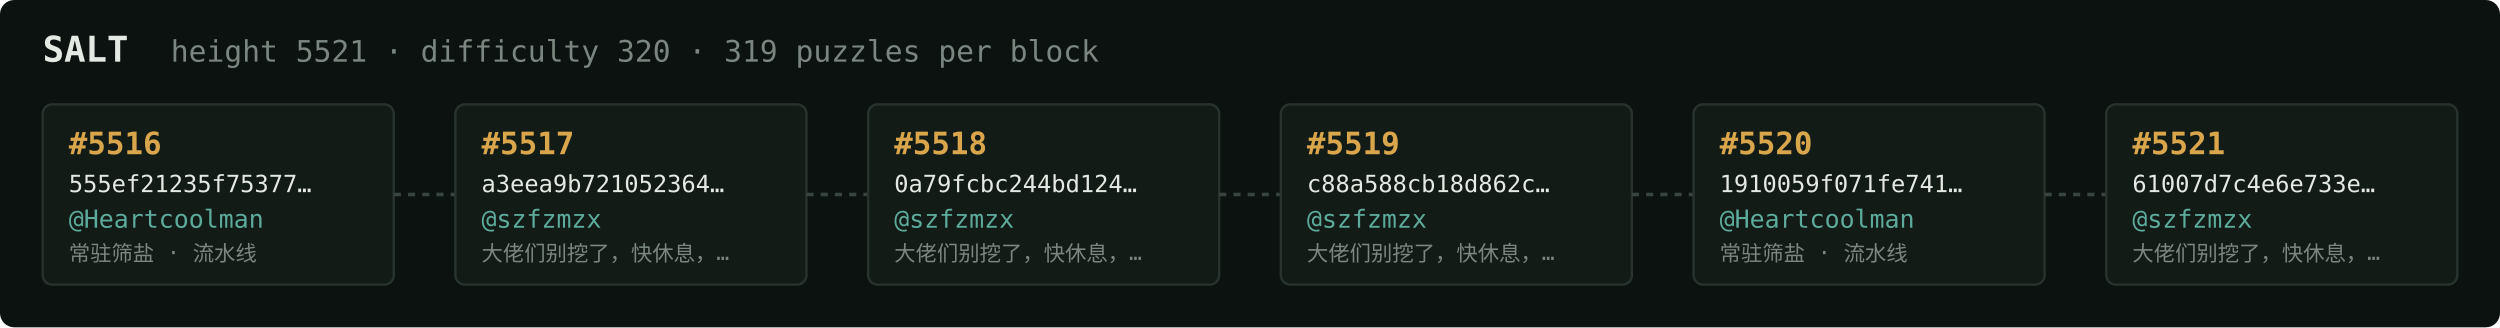
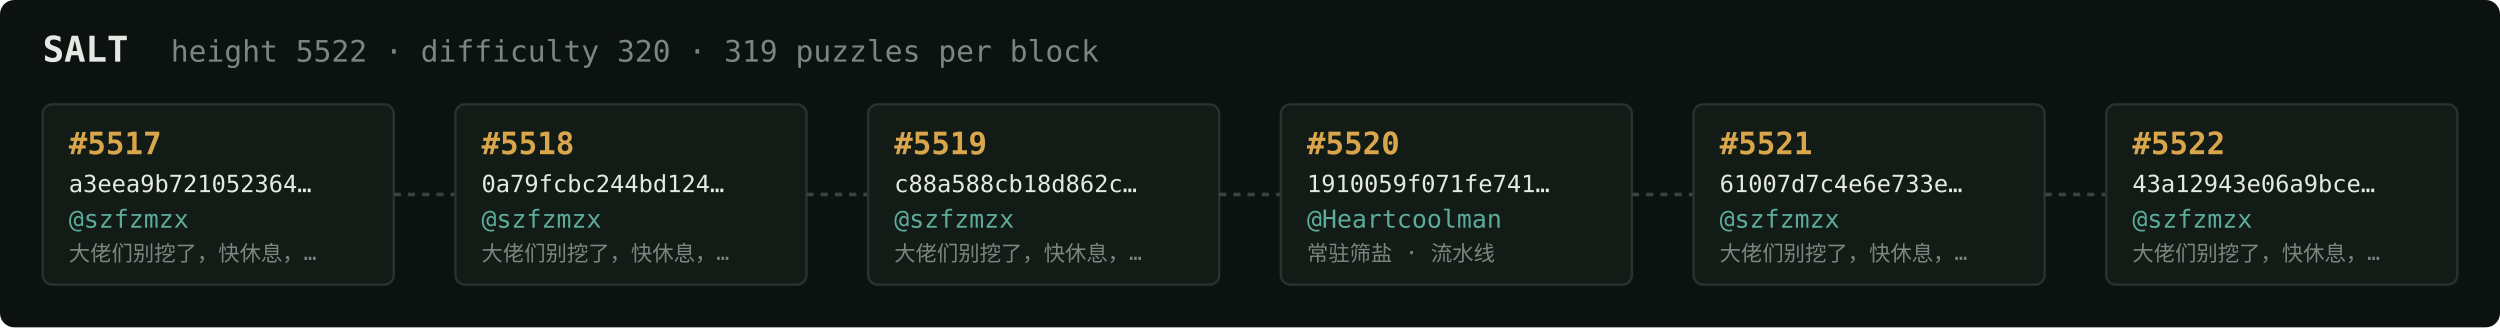
<svg xmlns="http://www.w3.org/2000/svg" width="1054" height="138" viewBox="0 0 1054 138" font-family="ui-monospace,SFMono-Regular,Menlo,monospace">
  <rect fill="#0c1210" width="1054" height="138" rx="6" />
  <text x="18" y="26" fill="#e5e9e3" font-size="15" font-weight="700">SALT</text>
-   <text x="72" y="26" fill="#7a867f" font-size="12.5">height 5521 · difficulty 320 · 319 puzzles per block</text>
+   <text x="72" y="26" fill="#7a867f" font-size="12.5">height 5522 · difficulty 320 · 319 puzzles per block</text>
  <rect x="18" y="44" width="148" height="76" rx="4" fill="#131b17" stroke="#28332e" stroke-width="1" />
-   <text x="29" y="65" fill="#d9a64c" font-size="13" font-weight="700">#5516</text>
-   <text x="29" y="81" fill="#e5e9e3" font-size="10">555ef21235f75377…</text>
-   <text x="29" y="96" fill="#5cab9b" font-size="10.5">@Heartcoolman</text>
-   <text x="29" y="110" fill="#7a867f" font-size="9">常驻筛盐 · 流水线</text>
+   <text x="29" y="65" fill="#d9a64c" font-size="13" font-weight="700">#5517</text>
+   <text x="29" y="81" fill="#e5e9e3" font-size="10">a3eea9b721052364…</text>
+   <text x="29" y="96" fill="#5cab9b" font-size="10.5">@szfzmzx</text>
+   <text x="29" y="110" fill="#7a867f" font-size="9">大佬们别挖了，快休息，…</text>
  <line x1="166" y1="82.0" x2="192" y2="82.0" stroke="#38443e" stroke-width="1.5" stroke-dasharray="3 3" />
  <rect x="192" y="44" width="148" height="76" rx="4" fill="#131b17" stroke="#28332e" stroke-width="1" />
-   <text x="203" y="65" fill="#d9a64c" font-size="13" font-weight="700">#5517</text>
-   <text x="203" y="81" fill="#e5e9e3" font-size="10">a3eea9b721052364…</text>
+   <text x="203" y="65" fill="#d9a64c" font-size="13" font-weight="700">#5518</text>
+   <text x="203" y="81" fill="#e5e9e3" font-size="10">0a79fcbc244bd124…</text>
  <text x="203" y="96" fill="#5cab9b" font-size="10.5">@szfzmzx</text>
  <text x="203" y="110" fill="#7a867f" font-size="9">大佬们别挖了，快休息，…</text>
  <line x1="340" y1="82.0" x2="366" y2="82.0" stroke="#38443e" stroke-width="1.5" stroke-dasharray="3 3" />
  <rect x="366" y="44" width="148" height="76" rx="4" fill="#131b17" stroke="#28332e" stroke-width="1" />
-   <text x="377" y="65" fill="#d9a64c" font-size="13" font-weight="700">#5518</text>
-   <text x="377" y="81" fill="#e5e9e3" font-size="10">0a79fcbc244bd124…</text>
+   <text x="377" y="65" fill="#d9a64c" font-size="13" font-weight="700">#5519</text>
+   <text x="377" y="81" fill="#e5e9e3" font-size="10">c88a588cb18d862c…</text>
  <text x="377" y="96" fill="#5cab9b" font-size="10.5">@szfzmzx</text>
  <text x="377" y="110" fill="#7a867f" font-size="9">大佬们别挖了，快休息，…</text>
  <line x1="514" y1="82.0" x2="540" y2="82.0" stroke="#38443e" stroke-width="1.5" stroke-dasharray="3 3" />
  <rect x="540" y="44" width="148" height="76" rx="4" fill="#131b17" stroke="#28332e" stroke-width="1" />
-   <text x="551" y="65" fill="#d9a64c" font-size="13" font-weight="700">#5519</text>
-   <text x="551" y="81" fill="#e5e9e3" font-size="10">c88a588cb18d862c…</text>
-   <text x="551" y="96" fill="#5cab9b" font-size="10.5">@szfzmzx</text>
-   <text x="551" y="110" fill="#7a867f" font-size="9">大佬们别挖了，快休息，…</text>
+   <text x="551" y="65" fill="#d9a64c" font-size="13" font-weight="700">#5520</text>
+   <text x="551" y="81" fill="#e5e9e3" font-size="10">1910059f071fe741…</text>
+   <text x="551" y="96" fill="#5cab9b" font-size="10.5">@Heartcoolman</text>
+   <text x="551" y="110" fill="#7a867f" font-size="9">常驻筛盐 · 流水线</text>
  <line x1="688" y1="82.0" x2="714" y2="82.0" stroke="#38443e" stroke-width="1.5" stroke-dasharray="3 3" />
  <rect x="714" y="44" width="148" height="76" rx="4" fill="#131b17" stroke="#28332e" stroke-width="1" />
-   <text x="725" y="65" fill="#d9a64c" font-size="13" font-weight="700">#5520</text>
-   <text x="725" y="81" fill="#e5e9e3" font-size="10">1910059f071fe741…</text>
-   <text x="725" y="96" fill="#5cab9b" font-size="10.5">@Heartcoolman</text>
-   <text x="725" y="110" fill="#7a867f" font-size="9">常驻筛盐 · 流水线</text>
+   <text x="725" y="65" fill="#d9a64c" font-size="13" font-weight="700">#5521</text>
+   <text x="725" y="81" fill="#e5e9e3" font-size="10">61007d7c4e6e733e…</text>
+   <text x="725" y="96" fill="#5cab9b" font-size="10.5">@szfzmzx</text>
+   <text x="725" y="110" fill="#7a867f" font-size="9">大佬们别挖了，快休息，…</text>
  <line x1="862" y1="82.0" x2="888" y2="82.0" stroke="#38443e" stroke-width="1.5" stroke-dasharray="3 3" />
  <rect x="888" y="44" width="148" height="76" rx="4" fill="#131b17" stroke="#28332e" stroke-width="1" />
-   <text x="899" y="65" fill="#d9a64c" font-size="13" font-weight="700">#5521</text>
-   <text x="899" y="81" fill="#e5e9e3" font-size="10">61007d7c4e6e733e…</text>
+   <text x="899" y="65" fill="#d9a64c" font-size="13" font-weight="700">#5522</text>
+   <text x="899" y="81" fill="#e5e9e3" font-size="10">43a12943e06a9bce…</text>
  <text x="899" y="96" fill="#5cab9b" font-size="10.5">@szfzmzx</text>
  <text x="899" y="110" fill="#7a867f" font-size="9">大佬们别挖了，快休息，…</text>
</svg>
